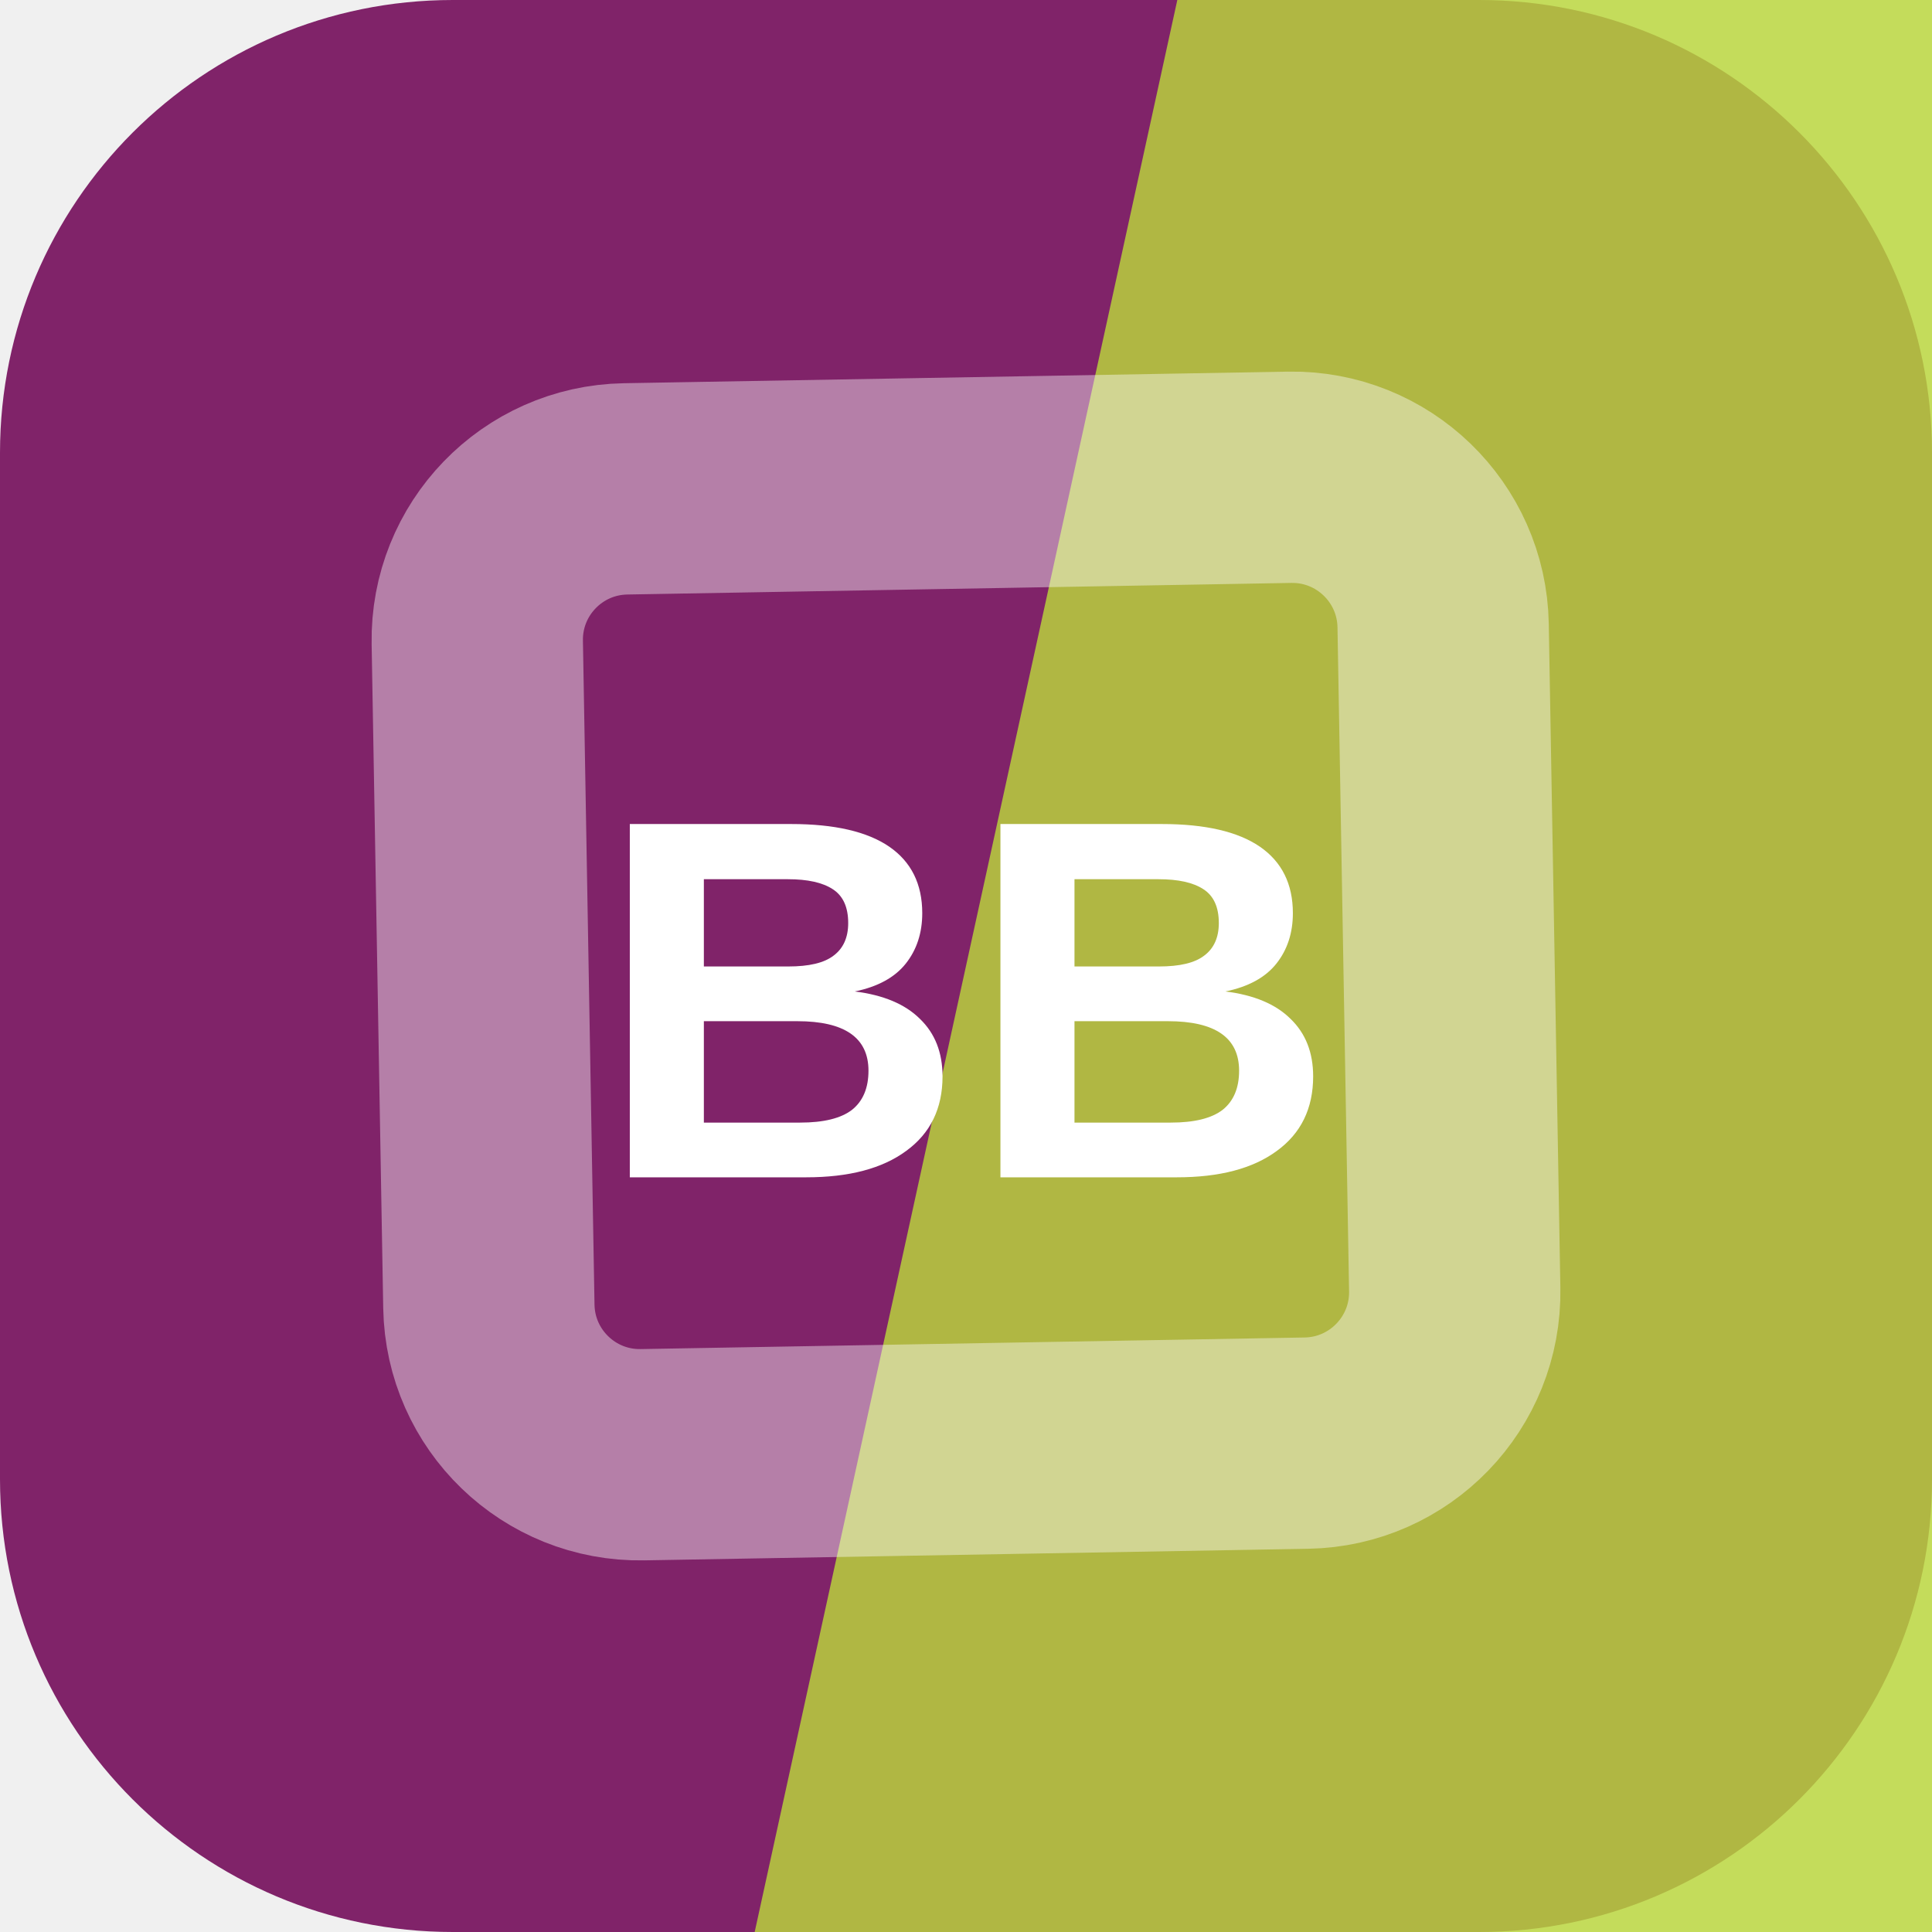
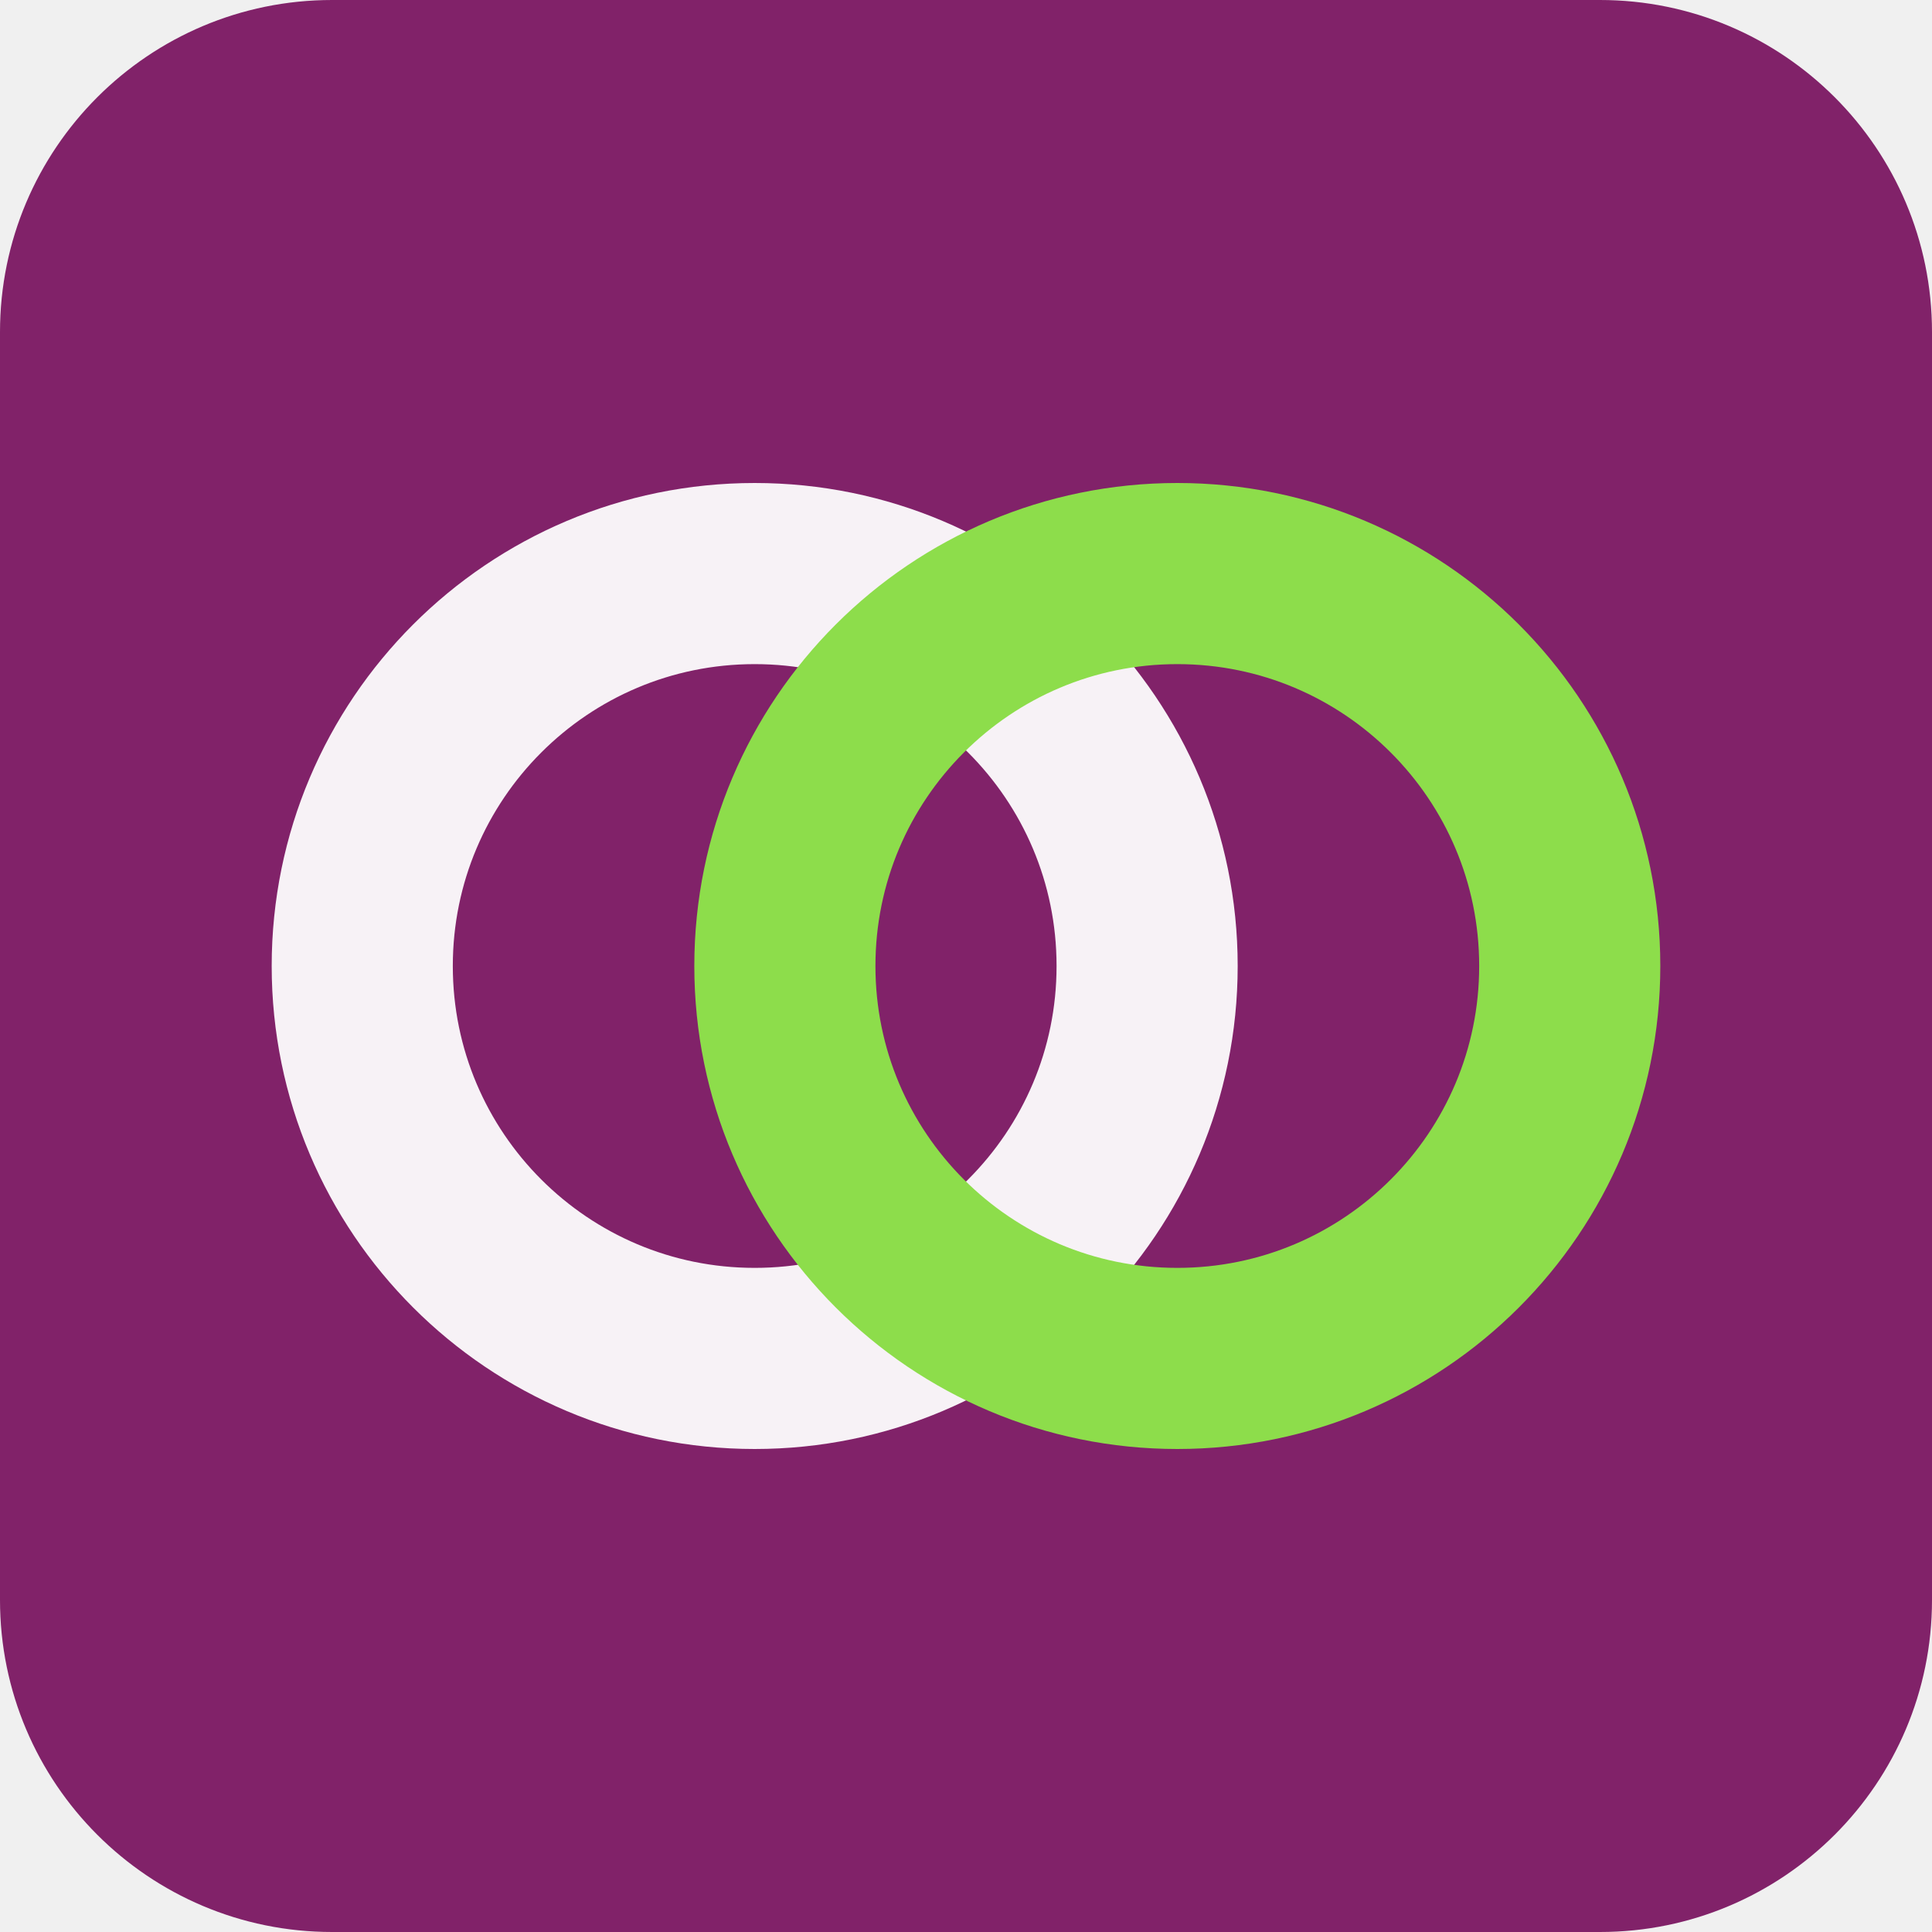
<svg xmlns="http://www.w3.org/2000/svg" width="64" height="64" viewBox="0 0 64 64" role="img">
-   <rect width="64" height="64" rx="15" fill="hsl(315 57% 32%)" />
-   <path d="M39 0h25v64H25Z" fill="hsl(71 67% 54%)" opacity="0.82" />
-   <g transform="rotate(224 32 32)" opacity="0.42">
-     <rect x="16" y="16" width="32" height="32" rx="5" fill="none" stroke="#ffffff" stroke-width="7" transform="rotate(45 32 32)" />
+   <rect width="64" height="64" rx="11" fill="hsl(315 58% 32%)" />
+   <g transform="rotate(0 32 32)">
+     <circle cx="25" cy="32" r="13" fill="none" stroke="hsl(315 24% 96%)" stroke-width="6" />
+     <circle cx="39" cy="32" r="13" fill="none" stroke="hsl(93 68% 58%)" stroke-width="6" />
  </g>
-   <text x="32" y="39" text-anchor="middle" fill="#ffffff" font-family="Arial,Helvetica,sans-serif" font-size="17" font-weight="700" letter-spacing="0">BB</text>
</svg>
